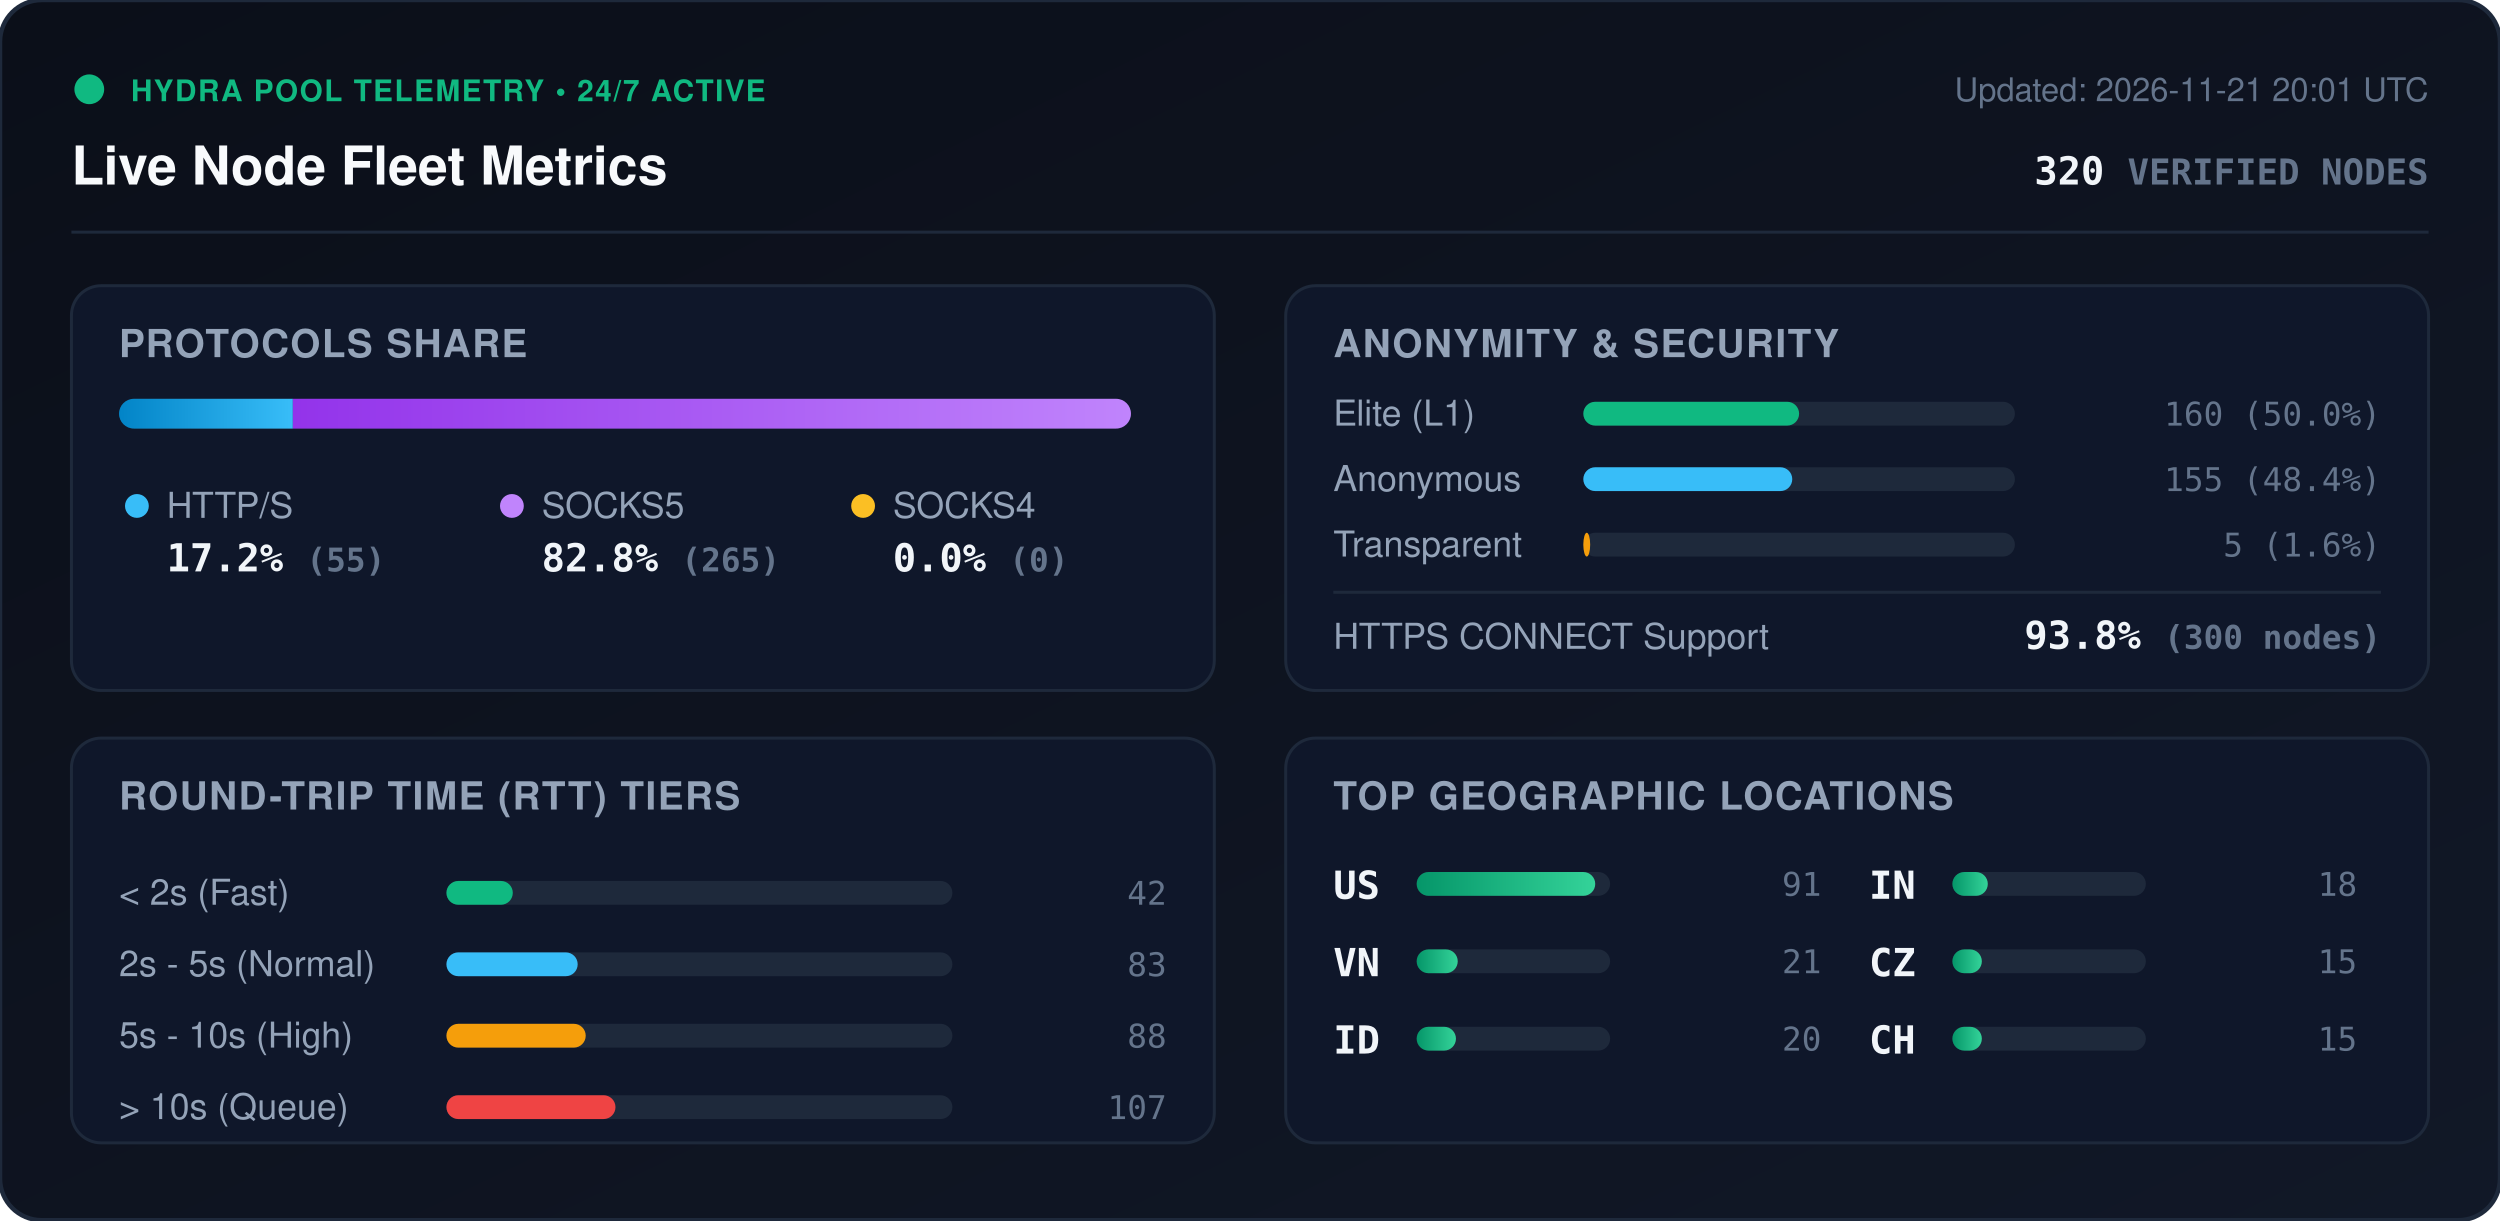
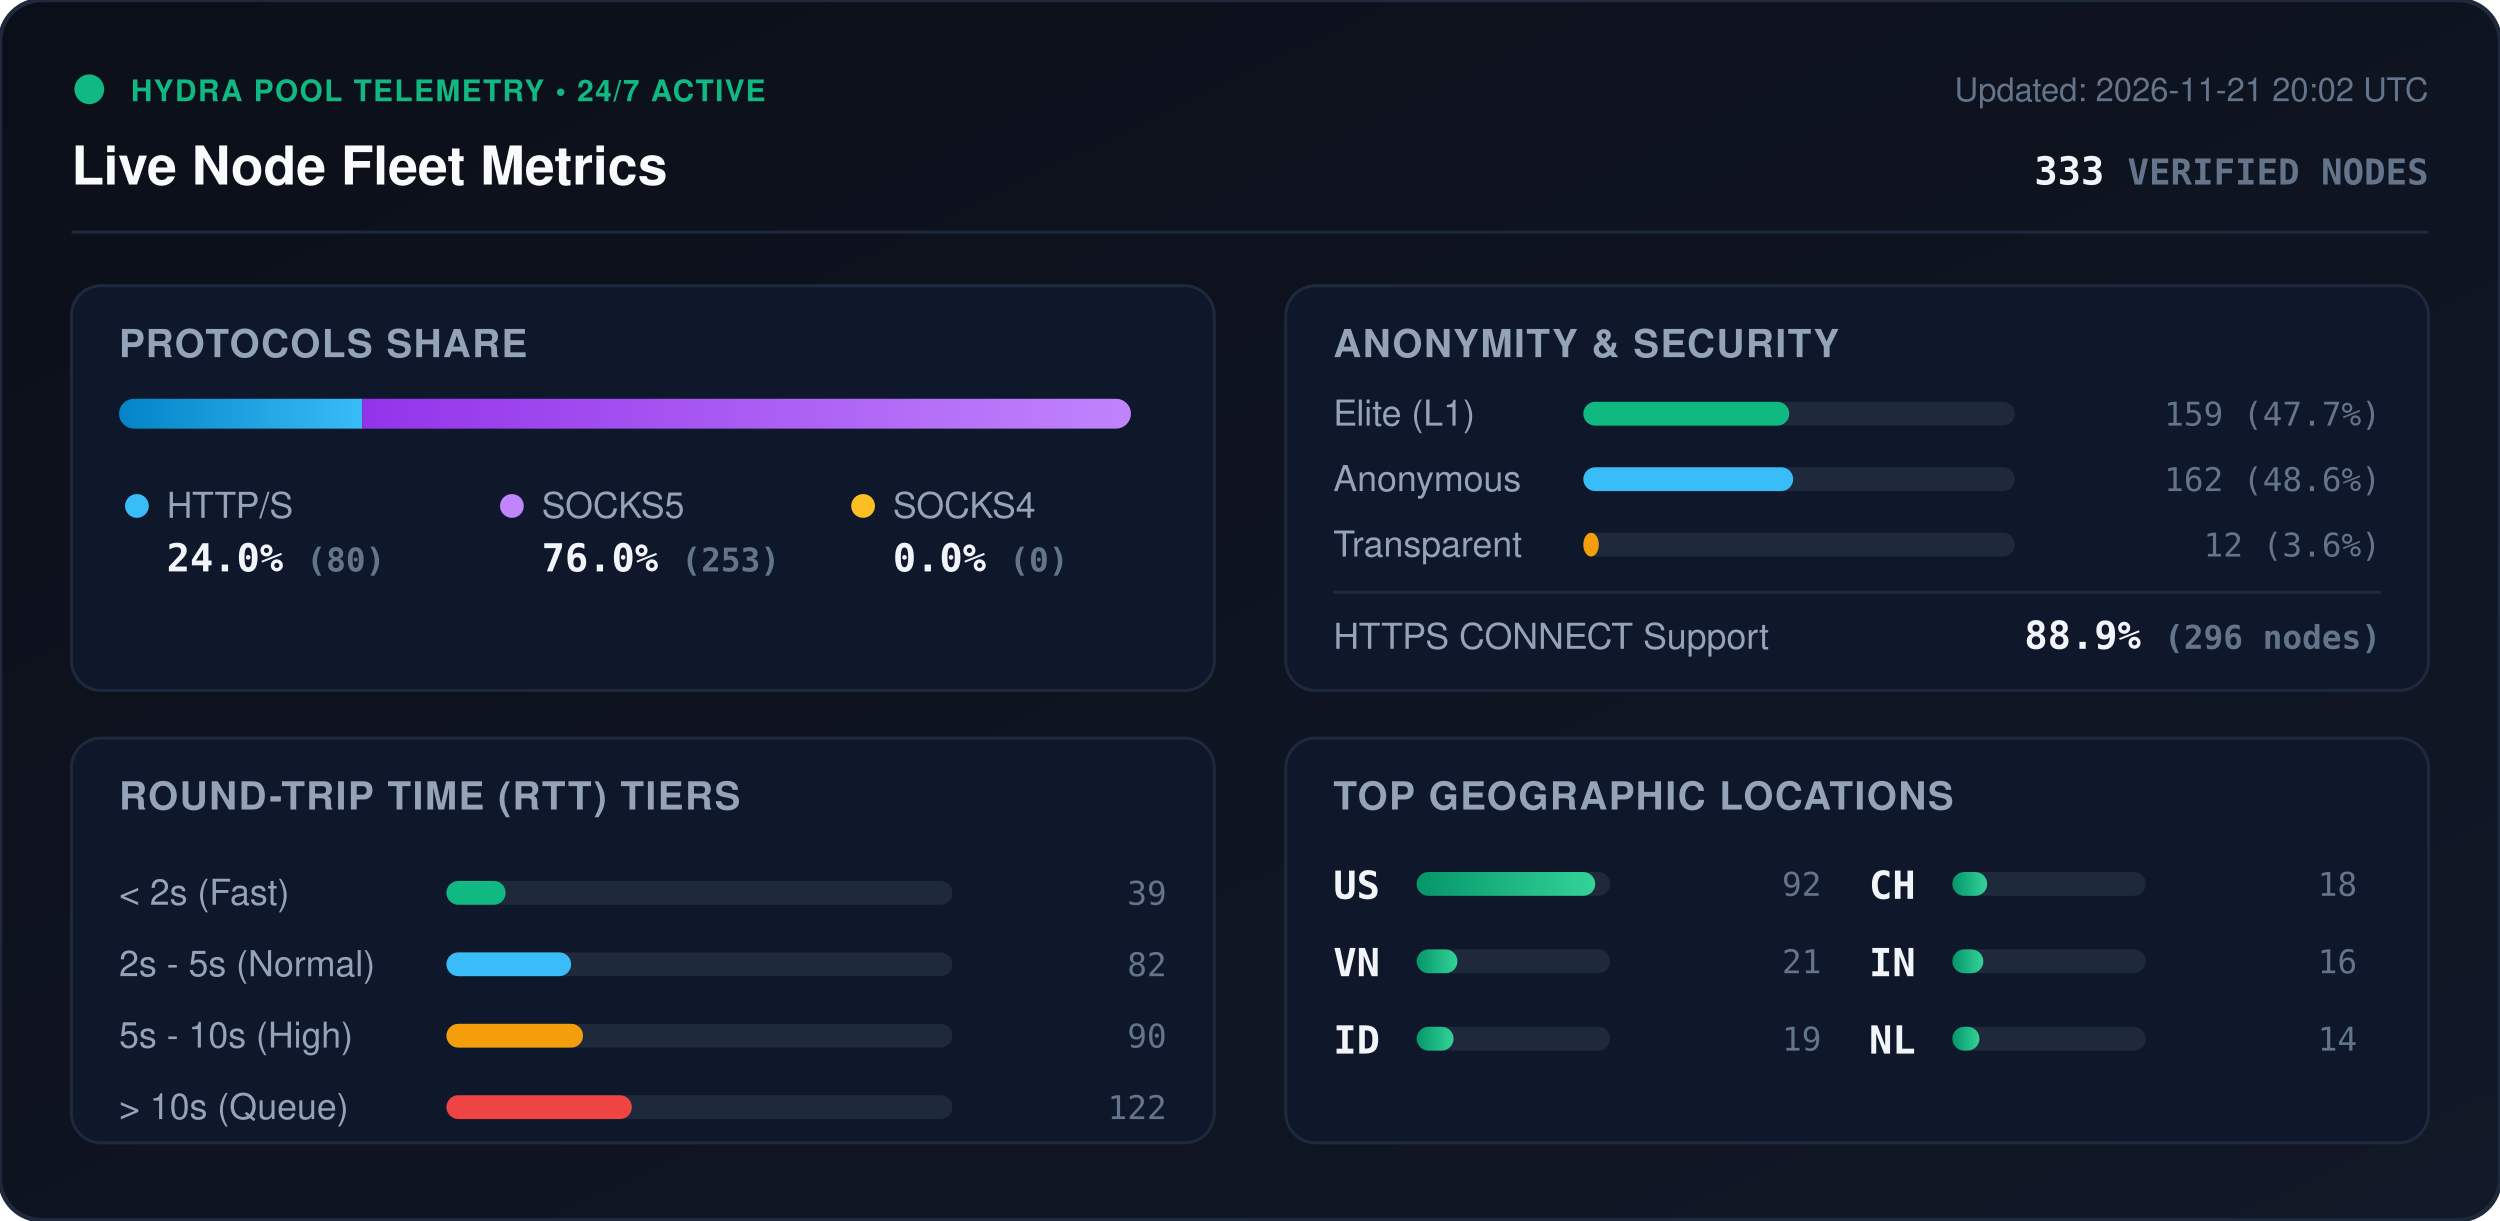
<svg xmlns="http://www.w3.org/2000/svg" viewBox="0 0 840 410" width="840" height="410" style="max-width: 100%; height: auto;">
  <defs>
    <linearGradient id="bg" x1="0%" y1="0%" x2="100%" y2="100%">
      <stop offset="0%" stop-color="#0b0f19" />
      <stop offset="100%" stop-color="#111827" />
    </linearGradient>
    <linearGradient id="bar-http" x1="0%" y1="0%" x2="100%" y2="0%">
      <stop offset="0%" stop-color="#0284c7" />
      <stop offset="100%" stop-color="#38bdf8" />
    </linearGradient>
    <linearGradient id="bar-socks5" x1="0%" y1="0%" x2="100%" y2="0%">
      <stop offset="0%" stop-color="#9333ea" />
      <stop offset="100%" stop-color="#c084fc" />
    </linearGradient>
    <linearGradient id="bar-socks4" x1="0%" y1="0%" x2="100%" y2="0%">
      <stop offset="0%" stop-color="#d97706" />
      <stop offset="100%" stop-color="#fbbf24" />
    </linearGradient>
    <linearGradient id="bar-green" x1="0%" y1="0%" x2="100%" y2="0%">
      <stop offset="0%" stop-color="#059669" />
      <stop offset="100%" stop-color="#34d399" />
    </linearGradient>
    <clipPath id="prog-track-clip">
      <rect width="340.0" height="10" rx="5" />
    </clipPath>
    <style>
      .title { font: 700 18px -apple-system, BlinkMacSystemFont, 'Segoe UI', Helvetica, Arial, sans-serif; fill: #f8fafc; }
      .sub { font: 500 11px -apple-system, BlinkMacSystemFont, 'Segoe UI', Helvetica, Arial, sans-serif; fill: #64748b; }
      .section-hdr { font: 600 13px -apple-system, BlinkMacSystemFont, 'Segoe UI', Helvetica, Arial, sans-serif; fill: #94a3b8; letter-spacing: 0.5px; }
      .metric-val { font: 700 13px -apple-system, BlinkMacSystemFont, 'Segoe UI', Helvetica, Arial, sans-serif; fill: #f1f5f9; }
      .metric-lbl { font: 500 12px -apple-system, BlinkMacSystemFont, 'Segoe UI', Helvetica, Arial, sans-serif; fill: #94a3b8; }
      .badge-txt { font: 700 10px -apple-system, BlinkMacSystemFont, 'Segoe UI', Helvetica, Arial, sans-serif; fill: #10b981; letter-spacing: 0.5px; }
      .mono { font-family: ui-monospace, SFMono-Regular, Menlo, Monaco, Consolas, monospace; }
      .pulse { animation: beacon 2s infinite ease-in-out; }
      @keyframes beacon { 0%, 100% { opacity: 1; } 50% { opacity: 0.35; } }
    </style>
  </defs>
  <rect width="840" height="410" rx="14" fill="url(#bg)" stroke="#1e293b" stroke-width="1.5" />
  <g transform="translate(24, 24)">
    <circle cx="6" cy="6" r="5" fill="#10b981" class="pulse" />
    <text x="20" y="10" class="badge-txt">HYDRA POOL TELEMETRY • 24/7 ACTIVE</text>
    <text x="0" y="38" class="title">Live Node Fleet Metrics</text>
-     <text x="792" y="10" text-anchor="end" class="sub">Updated: 2026-11-21 20:01 UTC</text>
-     <text x="792" y="38" text-anchor="end" class="metric-val mono" fill="#38bdf8">320 <tspan font-size="12" fill="#64748b">VERIFIED NODES</tspan>
+     <text x="792" y="10" text-anchor="end" class="sub">Updated: 2026-11-21 20:02 UTC</text>
+     <text x="792" y="38" text-anchor="end" class="metric-val mono" fill="#38bdf8">333 <tspan font-size="12" fill="#64748b">VERIFIED NODES</tspan>
    </text>
  </g>
  <line x1="24" y1="78" x2="816" y2="78" stroke="#1e293b" stroke-width="1" />
  <g transform="translate(24, 96)">
    <rect width="384" height="136" rx="10" fill="#0f172a" stroke="#1e293b" />
    <text x="16" y="24" class="section-hdr">PROTOCOLS SHARE</text>
    <g transform="translate(16, 38)">
      <rect width="340.0" height="10" rx="5" fill="#1e293b" />
      <g clip-path="url(#prog-track-clip)">
-         <rect x="0" width="58.4" height="10" fill="url(#bar-http)" />
-         <rect x="58.4" width="281.6" height="10" fill="url(#bar-socks5)" />
+         <rect x="0" width="81.7" height="10" fill="url(#bar-http)" />
+         <rect x="81.7" width="258.3" height="10" fill="url(#bar-socks5)" />
        <rect x="340.0" width="0.0" height="10" fill="url(#bar-socks4)" />
      </g>
    </g>
    <g transform="translate(16, 68)">
      <circle cx="6" cy="6" r="4" fill="#38bdf8" />
      <text x="16" y="10" class="metric-lbl">HTTP/S</text>
-       <text x="16" y="28" class="metric-val mono">17.2% <tspan font-size="11" fill="#64748b">(55)</tspan>
+       <text x="16" y="28" class="metric-val mono">24.0% <tspan font-size="11" fill="#64748b">(80)</tspan>
      </text>
      <circle cx="132" cy="6" r="4" fill="#c084fc" />
      <text x="142" y="10" class="metric-lbl">SOCKS5</text>
-       <text x="142" y="28" class="metric-val mono">82.8% <tspan font-size="11" fill="#64748b">(265)</tspan>
+       <text x="142" y="28" class="metric-val mono">76.0% <tspan font-size="11" fill="#64748b">(253)</tspan>
      </text>
      <circle cx="250" cy="6" r="4" fill="#fbbf24" />
      <text x="260" y="10" class="metric-lbl">SOCKS4</text>
      <text x="260" y="28" class="metric-val mono">0.0% <tspan font-size="11" fill="#64748b">(0)</tspan>
      </text>
    </g>
  </g>
  <g transform="translate(432, 96)">
    <rect width="384" height="136" rx="10" fill="#0f172a" stroke="#1e293b" />
    <text x="16" y="24" class="section-hdr">ANONYMITY &amp; SECURITY</text>
    <text x="16" y="47" class="metric-lbl">Elite (L1)</text>
    <rect x="100" y="39" width="145.0" height="8" rx="4" fill="#1e293b" />
-     <rect x="100" y="39" width="72.5" height="8" rx="4" fill="#10b981" />
-     <text x="368" y="47" text-anchor="end" class="mono sub" fill="#e2e8f0">160 (50.0%)</text>
+     <rect x="100" y="39" width="69.2" height="8" rx="4" fill="#10b981" />
+     <text x="368" y="47" text-anchor="end" class="mono sub" fill="#e2e8f0">159 (47.7%)</text>
    <text x="16" y="69" class="metric-lbl">Anonymous</text>
    <rect x="100" y="61" width="145.0" height="8" rx="4" fill="#1e293b" />
-     <rect x="100" y="61" width="70.2" height="8" rx="4" fill="#38bdf8" />
-     <text x="368" y="69" text-anchor="end" class="mono sub" fill="#e2e8f0">155 (48.4%)</text>
+     <rect x="100" y="61" width="70.5" height="8" rx="4" fill="#38bdf8" />
+     <text x="368" y="69" text-anchor="end" class="mono sub" fill="#e2e8f0">162 (48.6%)</text>
    <text x="16" y="91" class="metric-lbl">Transparent</text>
    <rect x="100" y="83" width="145.0" height="8" rx="4" fill="#1e293b" />
-     <rect x="100" y="83" width="2.3" height="8" rx="4" fill="#f59e0b" />
-     <text x="368" y="91" text-anchor="end" class="mono sub" fill="#e2e8f0">5 (1.6%)</text>
+     <rect x="100" y="83" width="5.2" height="8" rx="4" fill="#f59e0b" />
+     <text x="368" y="91" text-anchor="end" class="mono sub" fill="#e2e8f0">12 (3.6%)</text>
    <line x1="16" y1="103" x2="368" y2="103" stroke="#1e293b" stroke-width="1" />
    <text x="16" y="122" class="metric-lbl">HTTPS CONNECT Support</text>
-     <text x="368" y="122" text-anchor="end" class="metric-val mono" fill="#34d399">93.8% <tspan font-size="11" fill="#64748b">(300 nodes)</tspan>
+     <text x="368" y="122" text-anchor="end" class="metric-val mono" fill="#34d399">88.9% <tspan font-size="11" fill="#64748b">(296 nodes)</tspan>
    </text>
  </g>
  <g transform="translate(24, 248)">
    <rect width="384" height="136" rx="10" fill="#0f172a" stroke="#1e293b" />
    <text x="16" y="24" class="section-hdr">ROUND-TRIP TIME (RTT) TIERS</text>
    <g transform="translate(16, 42)">
      <text x="0" y="14" class="metric-lbl">&lt; 2s (Fast)</text>
      <rect x="110" y="6" width="170" height="8" rx="4" fill="#1e293b" />
-       <rect x="110" y="6" width="22.3" height="8" rx="4" fill="#10b981" />
-       <text x="352" y="14" text-anchor="end" class="mono sub">42</text>
+       <rect x="110" y="6" width="19.9" height="8" rx="4" fill="#10b981" />
+       <text x="352" y="14" text-anchor="end" class="mono sub">39</text>
      <text x="0" y="38" class="metric-lbl">2s - 5s (Normal)</text>
      <rect x="110" y="30" width="170" height="8" rx="4" fill="#1e293b" />
-       <rect x="110" y="30" width="44.1" height="8" rx="4" fill="#38bdf8" />
-       <text x="352" y="38" text-anchor="end" class="mono sub">83</text>
+       <rect x="110" y="30" width="41.9" height="8" rx="4" fill="#38bdf8" />
+       <text x="352" y="38" text-anchor="end" class="mono sub">82</text>
      <text x="0" y="62" class="metric-lbl">5s - 10s (High)</text>
      <rect x="110" y="54" width="170" height="8" rx="4" fill="#1e293b" />
-       <rect x="110" y="54" width="46.8" height="8" rx="4" fill="#f59e0b" />
-       <text x="352" y="62" text-anchor="end" class="mono sub">88</text>
+       <rect x="110" y="54" width="45.9" height="8" rx="4" fill="#f59e0b" />
+       <text x="352" y="62" text-anchor="end" class="mono sub">90</text>
      <text x="0" y="86" class="metric-lbl">&gt; 10s (Queue)</text>
      <rect x="110" y="78" width="170" height="8" rx="4" fill="#1e293b" />
-       <rect x="110" y="78" width="56.8" height="8" rx="4" fill="#ef4444" />
-       <text x="352" y="86" text-anchor="end" class="mono sub">107</text>
+       <rect x="110" y="78" width="62.3" height="8" rx="4" fill="#ef4444" />
+       <text x="352" y="86" text-anchor="end" class="mono sub">122</text>
    </g>
  </g>
  <g transform="translate(432, 248)">
    <rect width="384" height="136" rx="10" fill="#0f172a" stroke="#1e293b" />
    <text x="16" y="24" class="section-hdr">TOP GEOGRAPHIC LOCATIONS</text>
    <g transform="translate(16, 42)">
      <g transform="translate(0, 0)">
        <text x="0" y="12" class="mono metric-val" font-size="12">US</text>
        <rect x="28" y="3" width="65" height="8" rx="4" fill="#1e293b" />
        <rect x="28" y="3" width="60.0" height="8" rx="4" fill="url(#bar-green)" />
-         <text x="164" y="11" text-anchor="end" class="mono sub">91</text>
+         <text x="164" y="11" text-anchor="end" class="mono sub">92</text>
      </g>
      <g transform="translate(0, 26)">
        <text x="0" y="12" class="mono metric-val" font-size="12">VN</text>
        <rect x="28" y="3" width="65" height="8" rx="4" fill="#1e293b" />
-         <rect x="28" y="3" width="13.8" height="8" rx="4" fill="url(#bar-green)" />
+         <rect x="28" y="3" width="13.7" height="8" rx="4" fill="url(#bar-green)" />
        <text x="164" y="11" text-anchor="end" class="mono sub">21</text>
      </g>
      <g transform="translate(0, 52)">
        <text x="0" y="12" class="mono metric-val" font-size="12">ID</text>
        <rect x="28" y="3" width="65" height="8" rx="4" fill="#1e293b" />
-         <rect x="28" y="3" width="13.2" height="8" rx="4" fill="url(#bar-green)" />
-         <text x="164" y="11" text-anchor="end" class="mono sub">20</text>
+         <rect x="28" y="3" width="12.4" height="8" rx="4" fill="url(#bar-green)" />
+         <text x="164" y="11" text-anchor="end" class="mono sub">19</text>
      </g>
      <g transform="translate(180, 0)">
-         <text x="0" y="12" class="mono metric-val" font-size="12">IN</text>
+         <text x="0" y="12" class="mono metric-val" font-size="12">CH</text>
        <rect x="28" y="3" width="65" height="8" rx="4" fill="#1e293b" />
-         <rect x="28" y="3" width="11.9" height="8" rx="4" fill="url(#bar-green)" />
+         <rect x="28" y="3" width="11.7" height="8" rx="4" fill="url(#bar-green)" />
        <text x="164" y="11" text-anchor="end" class="mono sub">18</text>
      </g>
      <g transform="translate(180, 26)">
-         <text x="0" y="12" class="mono metric-val" font-size="12">CZ</text>
+         <text x="0" y="12" class="mono metric-val" font-size="12">IN</text>
        <rect x="28" y="3" width="65" height="8" rx="4" fill="#1e293b" />
-         <rect x="28" y="3" width="9.9" height="8" rx="4" fill="url(#bar-green)" />
-         <text x="164" y="11" text-anchor="end" class="mono sub">15</text>
+         <rect x="28" y="3" width="10.4" height="8" rx="4" fill="url(#bar-green)" />
+         <text x="164" y="11" text-anchor="end" class="mono sub">16</text>
      </g>
      <g transform="translate(180, 52)">
-         <text x="0" y="12" class="mono metric-val" font-size="12">CH</text>
+         <text x="0" y="12" class="mono metric-val" font-size="12">NL</text>
        <rect x="28" y="3" width="65" height="8" rx="4" fill="#1e293b" />
-         <rect x="28" y="3" width="9.9" height="8" rx="4" fill="url(#bar-green)" />
-         <text x="164" y="11" text-anchor="end" class="mono sub">15</text>
+         <rect x="28" y="3" width="9.1" height="8" rx="4" fill="url(#bar-green)" />
+         <text x="164" y="11" text-anchor="end" class="mono sub">14</text>
      </g>
    </g>
  </g>
</svg>
